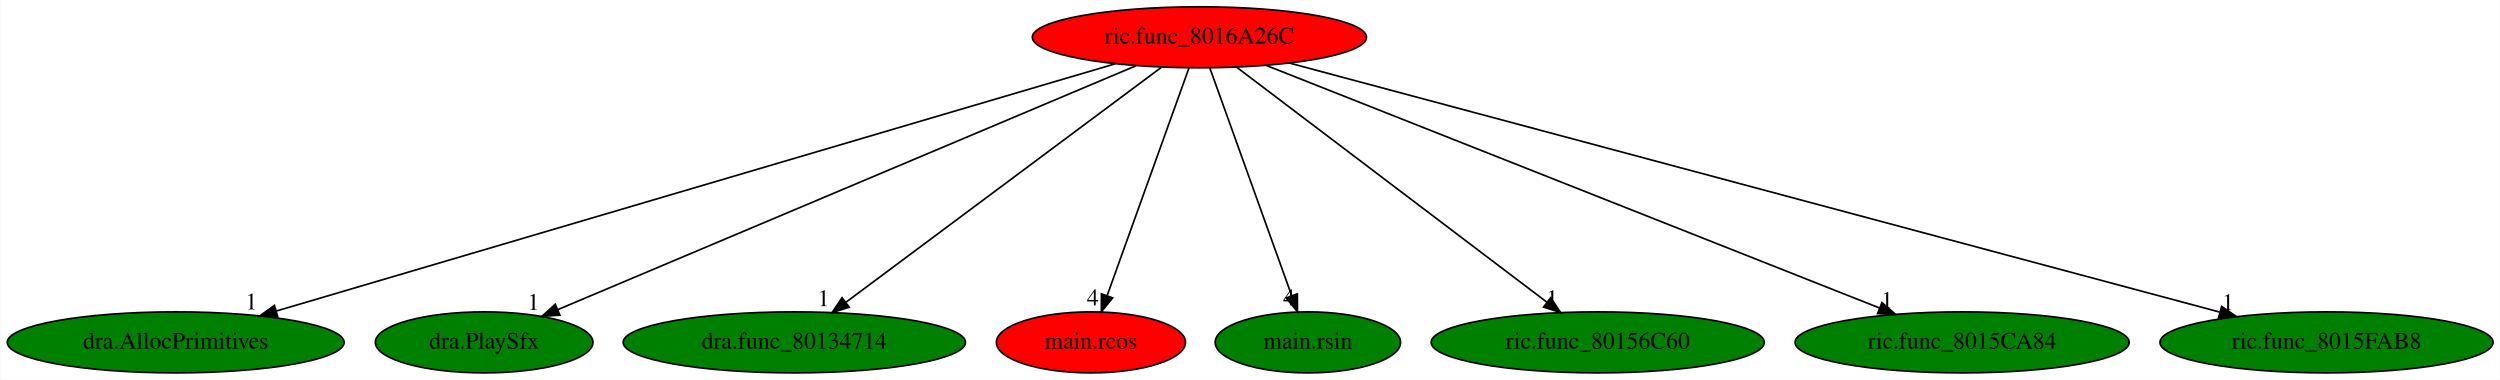
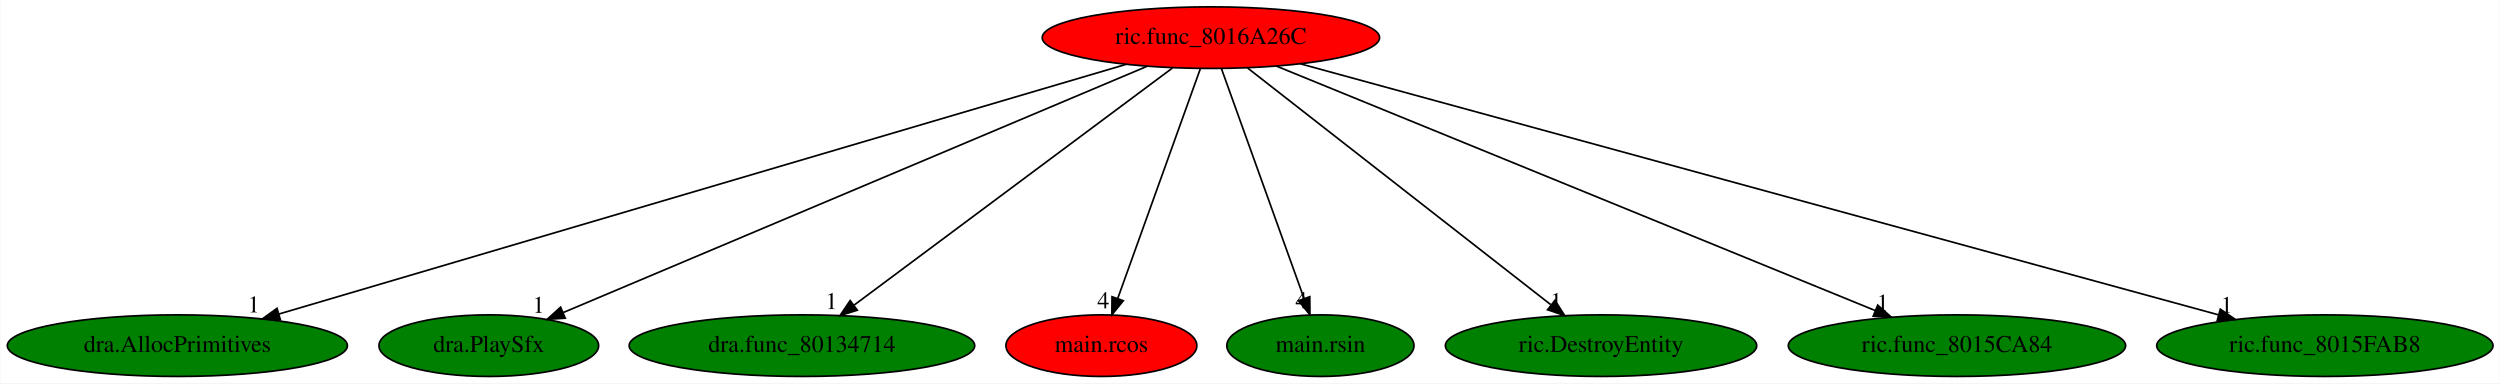
- <svg xmlns="http://www.w3.org/2000/svg" xmlns:xlink="http://www.w3.org/1999/xlink" width="1475pt" height="224pt" viewBox="0.00 0.00 1474.58 224.00">
+ <svg xmlns="http://www.w3.org/2000/svg" xmlns:xlink="http://www.w3.org/1999/xlink" width="1461pt" height="224pt" viewBox="0.00 0.00 1460.58 224.00">
  <g id="graph0" class="graph" transform="scale(1 1) rotate(0) translate(4 220)">
-     <polygon fill="white" stroke="transparent" points="-4,4 -4,-220 1470.58,-220 1470.58,4 -4,4" />
+     <polygon fill="white" stroke="transparent" points="-4,4 -4,-220 1456.58,-220 1456.58,4 -4,4" />
    <g id="node1" class="node">
      <ellipse fill="red" stroke="black" cx="703.44" cy="-198" rx="98.58" ry="18" />
      <text text-anchor="middle" x="703.44" y="-194.3" font-family="Times,serif" font-size="14.00">ric.func_8016A26C</text>
    </g>
    <g id="node2" class="node">
      <g id="a_node2">
        <a xlink:href="dra.AllocPrimitives.svg" xlink:title="dra.AllocPrimitives">
          <ellipse fill="green" stroke="black" cx="99.44" cy="-18" rx="99.38" ry="18" />
          <text text-anchor="middle" x="99.44" y="-14.3" font-family="Times,serif" font-size="14.00">dra.AllocPrimitives</text>
        </a>
      </g>
    </g>
    <g id="edge1" class="edge">
      <path fill="none" stroke="black" d="M653.76,-182.36C543.28,-149.8 277.66,-71.52 158.75,-36.48" />
      <polygon fill="black" stroke="black" points="159.65,-33.1 149.07,-33.63 157.68,-39.81 159.65,-33.1" />
      <text text-anchor="middle" x="144.07" y="-37.43" font-family="Times,serif" font-size="14.00">1</text>
    </g>
    <g id="node3" class="node">
      <g id="a_node3">
        <a xlink:href="dra.PlaySfx.svg" xlink:title="dra.PlaySfx">
          <ellipse fill="green" stroke="black" cx="281.44" cy="-18" rx="64.19" ry="18" />
          <text text-anchor="middle" x="281.44" y="-14.3" font-family="Times,serif" font-size="14.00">dra.PlaySfx</text>
        </a>
      </g>
    </g>
    <g id="edge2" class="edge">
      <path fill="none" stroke="black" d="M665.99,-181.2C587.89,-148.26 408.01,-72.39 324.94,-37.35" />
      <polygon fill="black" stroke="black" points="326.12,-34.05 315.54,-33.38 323.4,-40.5 326.12,-34.05" />
      <text text-anchor="middle" x="310.54" y="-37.18" font-family="Times,serif" font-size="14.00">1</text>
    </g>
    <g id="node4" class="node">
      <g id="a_node4">
        <a xlink:href="dra.func_80134714.svg" xlink:title="dra.func_80134714">
          <ellipse fill="green" stroke="black" cx="464.44" cy="-18" rx="100.98" ry="18" />
          <text text-anchor="middle" x="464.44" y="-14.3" font-family="Times,serif" font-size="14.00">dra.func_80134714</text>
        </a>
      </g>
    </g>
    <g id="edge3" class="edge">
      <path fill="none" stroke="black" d="M680.96,-180.25C637.88,-148.17 543.66,-78 494.95,-41.72" />
      <polygon fill="black" stroke="black" points="496.8,-38.74 486.69,-35.57 492.62,-44.35 496.8,-38.74" />
      <text text-anchor="middle" x="481.69" y="-39.37" font-family="Times,serif" font-size="14.00">1</text>
    </g>
    <g id="node5" class="node">
      <g id="a_node5">
        <a xlink:href="main.rcos.svg" xlink:title="main.rcos">
          <ellipse fill="red" stroke="black" cx="639.44" cy="-18" rx="55.79" ry="18" />
          <text text-anchor="middle" x="639.44" y="-14.3" font-family="Times,serif" font-size="14.00">main.rcos</text>
        </a>
      </g>
    </g>
    <g id="edge4" class="edge">
      <path fill="none" stroke="black" d="M697.3,-179.93C686.12,-148.83 662.36,-82.73 649.02,-45.65" />
      <polygon fill="black" stroke="black" points="652.24,-44.24 645.56,-36.02 645.65,-46.61 652.24,-44.24" />
      <text text-anchor="middle" x="640.56" y="-39.82" font-family="Times,serif" font-size="14.00">4</text>
    </g>
    <g id="node6" class="node">
      <g id="a_node6">
        <a xlink:href="main.rsin.svg" xlink:title="main.rsin">
          <ellipse fill="green" stroke="black" cx="767.44" cy="-18" rx="54.69" ry="18" />
          <text text-anchor="middle" x="767.44" y="-14.3" font-family="Times,serif" font-size="14.00">main.rsin</text>
        </a>
      </g>
    </g>
    <g id="edge5" class="edge">
      <path fill="none" stroke="black" d="M709.58,-179.93C720.76,-148.83 744.53,-82.73 757.86,-45.65" />
      <polygon fill="black" stroke="black" points="761.23,-46.61 761.32,-36.02 754.65,-44.24 761.23,-46.61" />
      <text text-anchor="middle" x="756.32" y="-39.82" font-family="Times,serif" font-size="14.00">4</text>
    </g>
    <g id="node7" class="node">
      <g id="a_node7">
-         <a xlink:href="ric.func_80156C60.svg" xlink:title="ric.func_80156C60">
-           <ellipse fill="green" stroke="black" cx="938.44" cy="-18" rx="98.28" ry="18" />
-           <text text-anchor="middle" x="938.44" y="-14.3" font-family="Times,serif" font-size="14.00">ric.func_80156C60</text>
+         <a xlink:href="ric.DestroyEntity.svg" xlink:title="ric.DestroyEntity">
+           <ellipse fill="green" stroke="black" cx="931.44" cy="-18" rx="90.98" ry="18" />
+           <text text-anchor="middle" x="931.44" y="-14.3" font-family="Times,serif" font-size="14.00">ric.DestroyEntity</text>
        </a>
      </g>
    </g>
    <g id="edge6" class="edge">
-       <path fill="none" stroke="black" d="M725.55,-180.25C767.91,-148.17 860.55,-78 908.44,-41.72" />
-       <polygon fill="black" stroke="black" points="910.7,-44.4 916.56,-35.57 906.48,-38.82 910.7,-44.4" />
-       <text text-anchor="middle" x="911.56" y="-39.37" font-family="Times,serif" font-size="14.00">1</text>
+       <path fill="none" stroke="black" d="M724.89,-180.25C765.9,-148.24 855.5,-78.29 902.05,-41.95" />
+       <polygon fill="black" stroke="black" points="904.49,-44.48 910.21,-35.57 900.18,-38.97 904.49,-44.48" />
+       <text text-anchor="middle" x="905.21" y="-39.37" font-family="Times,serif" font-size="14.00">1</text>
    </g>
    <g id="node8" class="node">
      <g id="a_node8">
        <a xlink:href="ric.func_8015CA84.svg" xlink:title="ric.func_8015CA84">
-           <ellipse fill="green" stroke="black" cx="1153.44" cy="-18" rx="98.58" ry="18" />
-           <text text-anchor="middle" x="1153.44" y="-14.3" font-family="Times,serif" font-size="14.00">ric.func_8015CA84</text>
+           <ellipse fill="green" stroke="black" cx="1139.44" cy="-18" rx="98.58" ry="18" />
+           <text text-anchor="middle" x="1139.44" y="-14.3" font-family="Times,serif" font-size="14.00">ric.func_8015CA84</text>
        </a>
      </g>
    </g>
    <g id="edge7" class="edge">
-       <path fill="none" stroke="black" d="M742.98,-181.36C825.34,-148.78 1015.05,-73.74 1104.75,-38.26" />
-       <polygon fill="black" stroke="black" points="1106.14,-41.47 1114.15,-34.54 1103.56,-34.96 1106.14,-41.47" />
-       <text text-anchor="middle" x="1109.15" y="-38.34" font-family="Times,serif" font-size="14.00">1</text>
+       <path fill="none" stroke="black" d="M741.75,-181.36C821.37,-148.86 1004.52,-74.08 1091.68,-38.5" />
+       <polygon fill="black" stroke="black" points="1093.13,-41.69 1101.06,-34.67 1090.48,-35.21 1093.13,-41.69" />
+       <text text-anchor="middle" x="1096.06" y="-38.47" font-family="Times,serif" font-size="14.00">1</text>
    </g>
    <g id="node9" class="node">
      <g id="a_node9">
        <a xlink:href="ric.func_8015FAB8.svg" xlink:title="ric.func_8015FAB8">
-           <ellipse fill="green" stroke="black" cx="1368.44" cy="-18" rx="98.28" ry="18" />
-           <text text-anchor="middle" x="1368.44" y="-14.3" font-family="Times,serif" font-size="14.00">ric.func_8015FAB8</text>
+           <ellipse fill="green" stroke="black" cx="1354.44" cy="-18" rx="98.28" ry="18" />
+           <text text-anchor="middle" x="1354.44" y="-14.3" font-family="Times,serif" font-size="14.00">ric.func_8015FAB8</text>
        </a>
      </g>
    </g>
    <g id="edge8" class="edge">
-       <path fill="none" stroke="black" d="M756.46,-182.81C877.76,-150.34 1175.09,-70.75 1305.45,-35.86" />
-       <polygon fill="black" stroke="black" points="1306.54,-39.19 1315.3,-33.23 1304.73,-32.43 1306.54,-39.19" />
-       <text text-anchor="middle" x="1310.3" y="-37.03" font-family="Times,serif" font-size="14.00">1</text>
+       <path fill="none" stroke="black" d="M755.89,-182.66C874.76,-150.16 1164.26,-71 1292.06,-36.06" />
+       <polygon fill="black" stroke="black" points="1293.35,-39.33 1302.08,-33.32 1291.51,-32.58 1293.35,-39.33" />
+       <text text-anchor="middle" x="1297.08" y="-37.12" font-family="Times,serif" font-size="14.00">1</text>
    </g>
  </g>
</svg>
